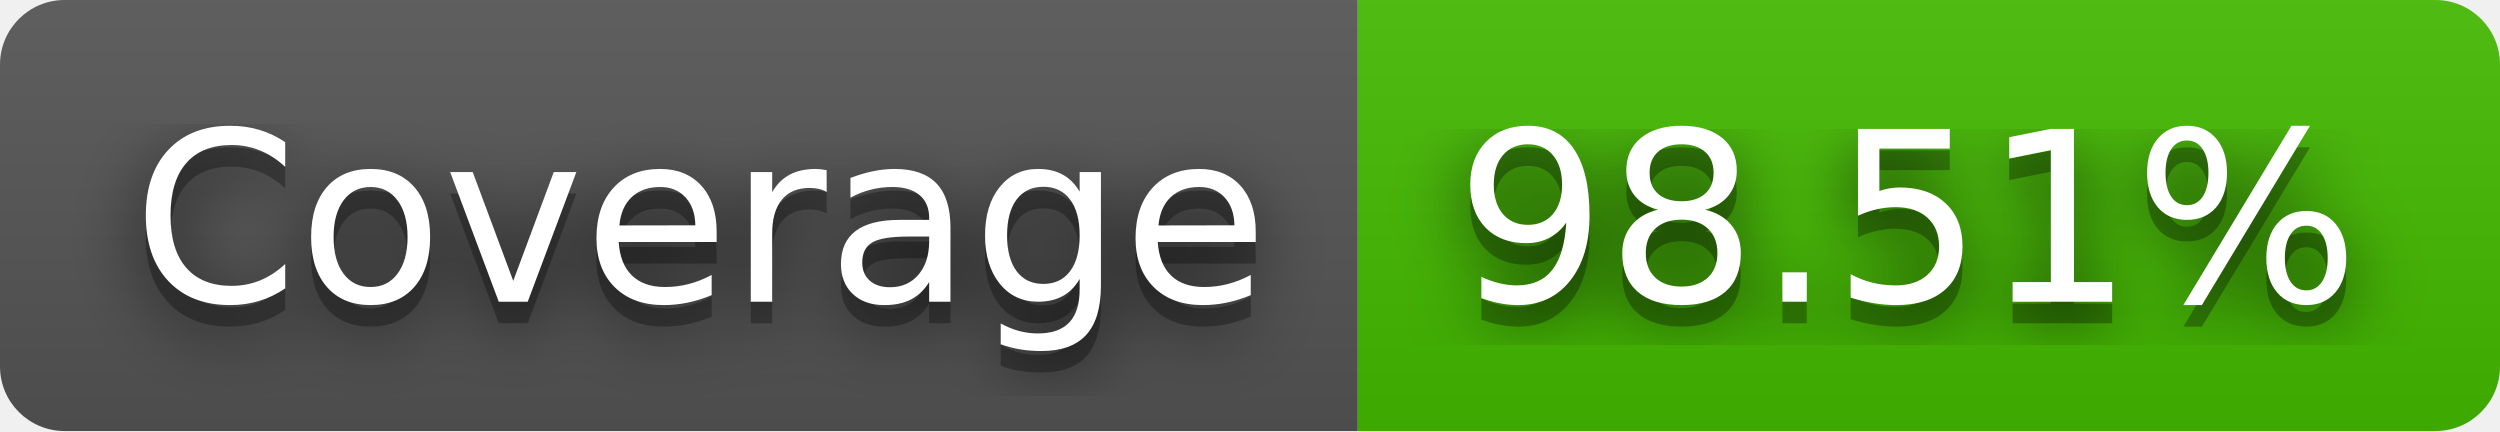
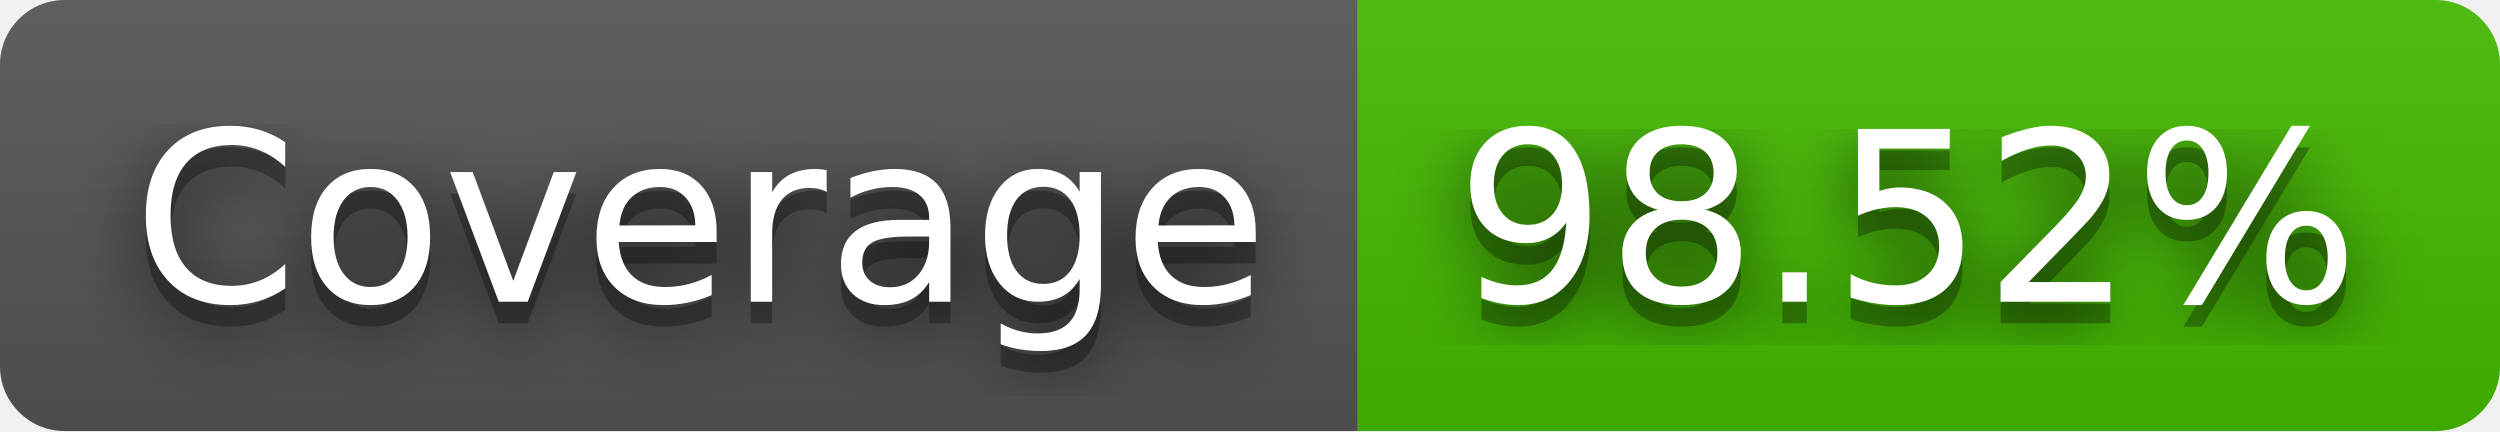
- <svg xmlns="http://www.w3.org/2000/svg" width="116" height="20" role="img" aria-label="Coverage: 98.51%">
+ <svg xmlns="http://www.w3.org/2000/svg" width="116" height="20" role="img" aria-label="Coverage: 98.52%">
  <filter id="blur">
    <feGaussianBlur stdDeviation="16" />
  </filter>
  <linearGradient id="s" x2="0" y2="100%">
    <stop offset="0" stop-color="#bbb" stop-opacity=".1" />
    <stop offset="1" stop-opacity=".1" />
  </linearGradient>
  <clipPath id="r">
    <rect width="116" height="20" rx="3" />
  </clipPath>
  <g clip-path="url(#r)">
    <rect width="63" height="20" fill="#555" />
    <rect x="63" width="53" height="20" fill="#4b0" />
    <rect width="116" height="20" fill="url(#s)" />
  </g>
  <g fill="#fff" text-anchor="middle" font-family="Verdana,Geneva,DejaVu Sans,sans-serif" text-rendering="geometricPrecision" font-size="110">
    <g transform="scale(.1)">
      <g aria-hidden="true" fill="#010101">
        <text x="325" y="150" fill-opacity=".8" filter="url(#blur)" textLength="530">Coverage</text>
        <text x="325" y="150" fill-opacity=".3" textLength="530">Coverage</text>
      </g>
      <text x="325" y="140" textLength="530">Coverage</text>
    </g>
    <g transform="scale(.1)">
      <g aria-hidden="true" fill="#010101">
-         <text x="885" y="150" fill-opacity=".8" filter="url(#blur)" textLength="430">98.51%</text>
-         <text x="885" y="150" fill-opacity=".3" textLength="430">98.51%</text>
+         <text x="885" y="150" fill-opacity=".8" filter="url(#blur)" textLength="430">98.52%</text>
+         <text x="885" y="150" fill-opacity=".3" textLength="430">98.52%</text>
      </g>
-       <text x="885" y="140" textLength="430">98.51%</text>
+       <text x="885" y="140" textLength="430">98.52%</text>
    </g>
  </g>
</svg>
